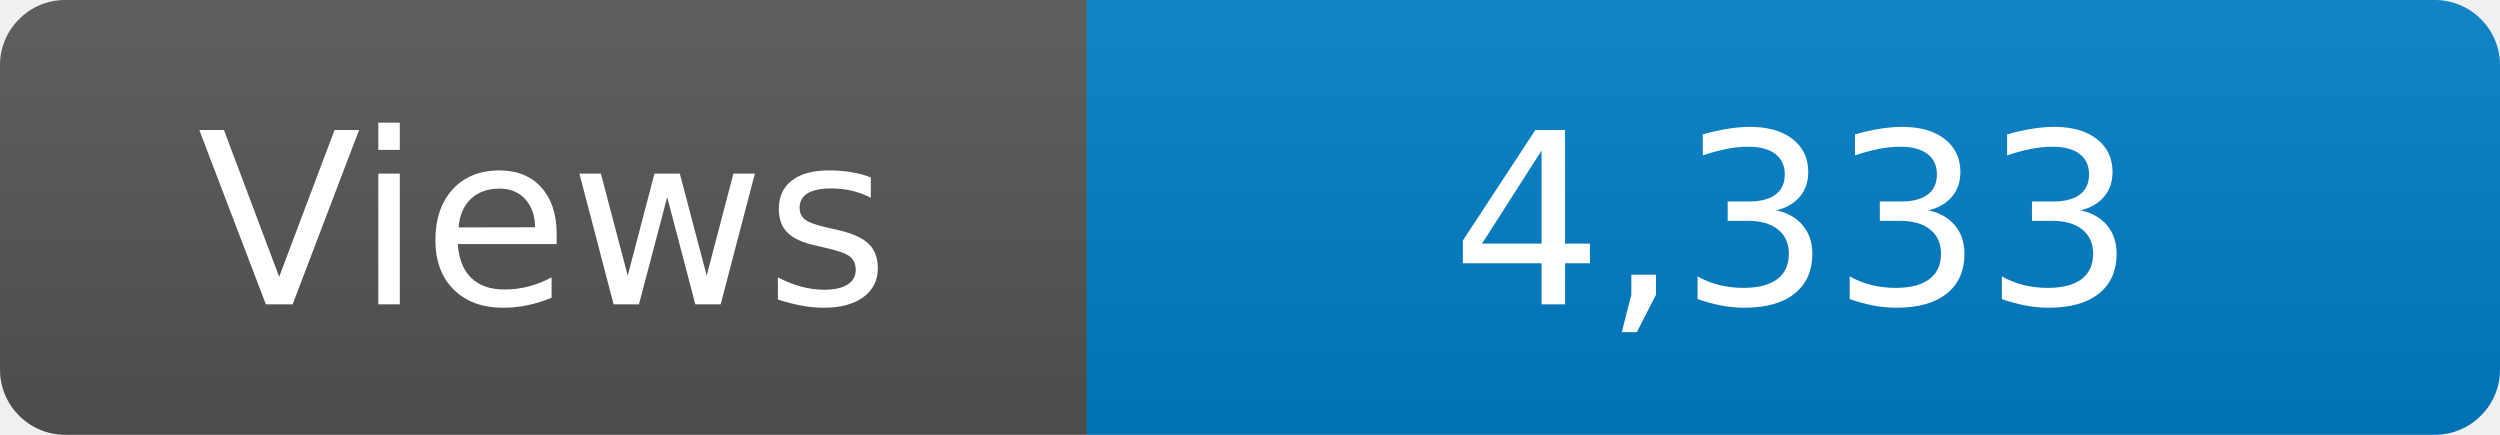
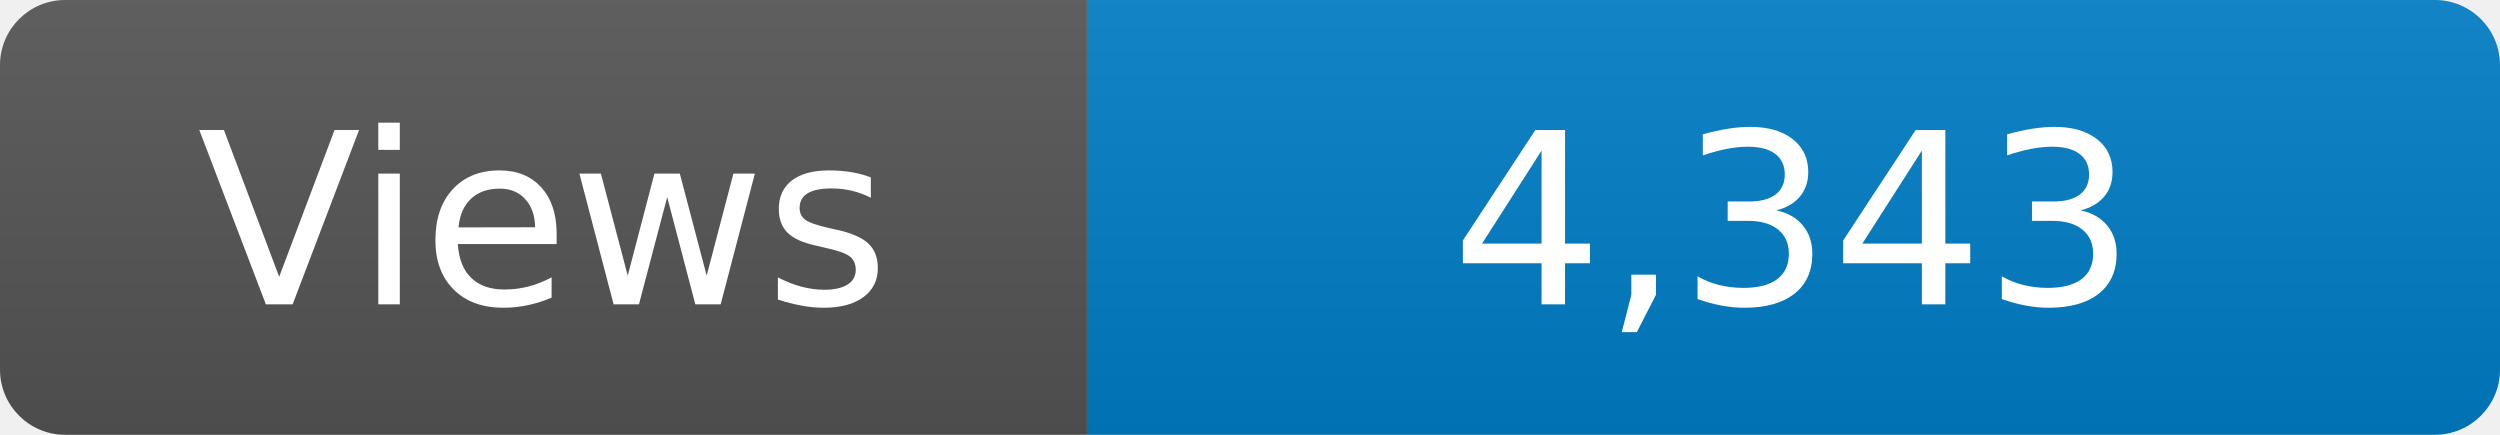
<svg xmlns="http://www.w3.org/2000/svg" width="115" height="20" role="img" aria-label="Maintained?: yes">
  <linearGradient id="s" x2="0" y2="100%">
    <stop offset="0" stop-color="#bbb" stop-opacity=".1" />
    <stop offset="1" stop-opacity=".1" />
  </linearGradient>
  <clipPath id="r">
    <rect width="115" height="20" rx="3" fill="#fff" />
  </clipPath>
  <g clip-path="url(#r)">
    <rect width="50" height="20" fill="#555" />
    <rect x="50" width="160" height="20" fill="#007ec6" />
    <rect width="115" height="20" fill="url(#s)" />
  </g>
  <g fill="#fff" text-anchor="middle" font-family="Verdana,Geneva,DejaVu Sans,sans-serif" font-size="110">
    <text x="250" y="140" transform="scale(.1)" fill="#fff">Views</text>
-     <text x="825" y="140" transform="scale(.1)" fill="#fff">4,333</text>
+     <text x="825" y="140" transform="scale(.1)" fill="#fff">4,343</text>
  </g>
</svg>
